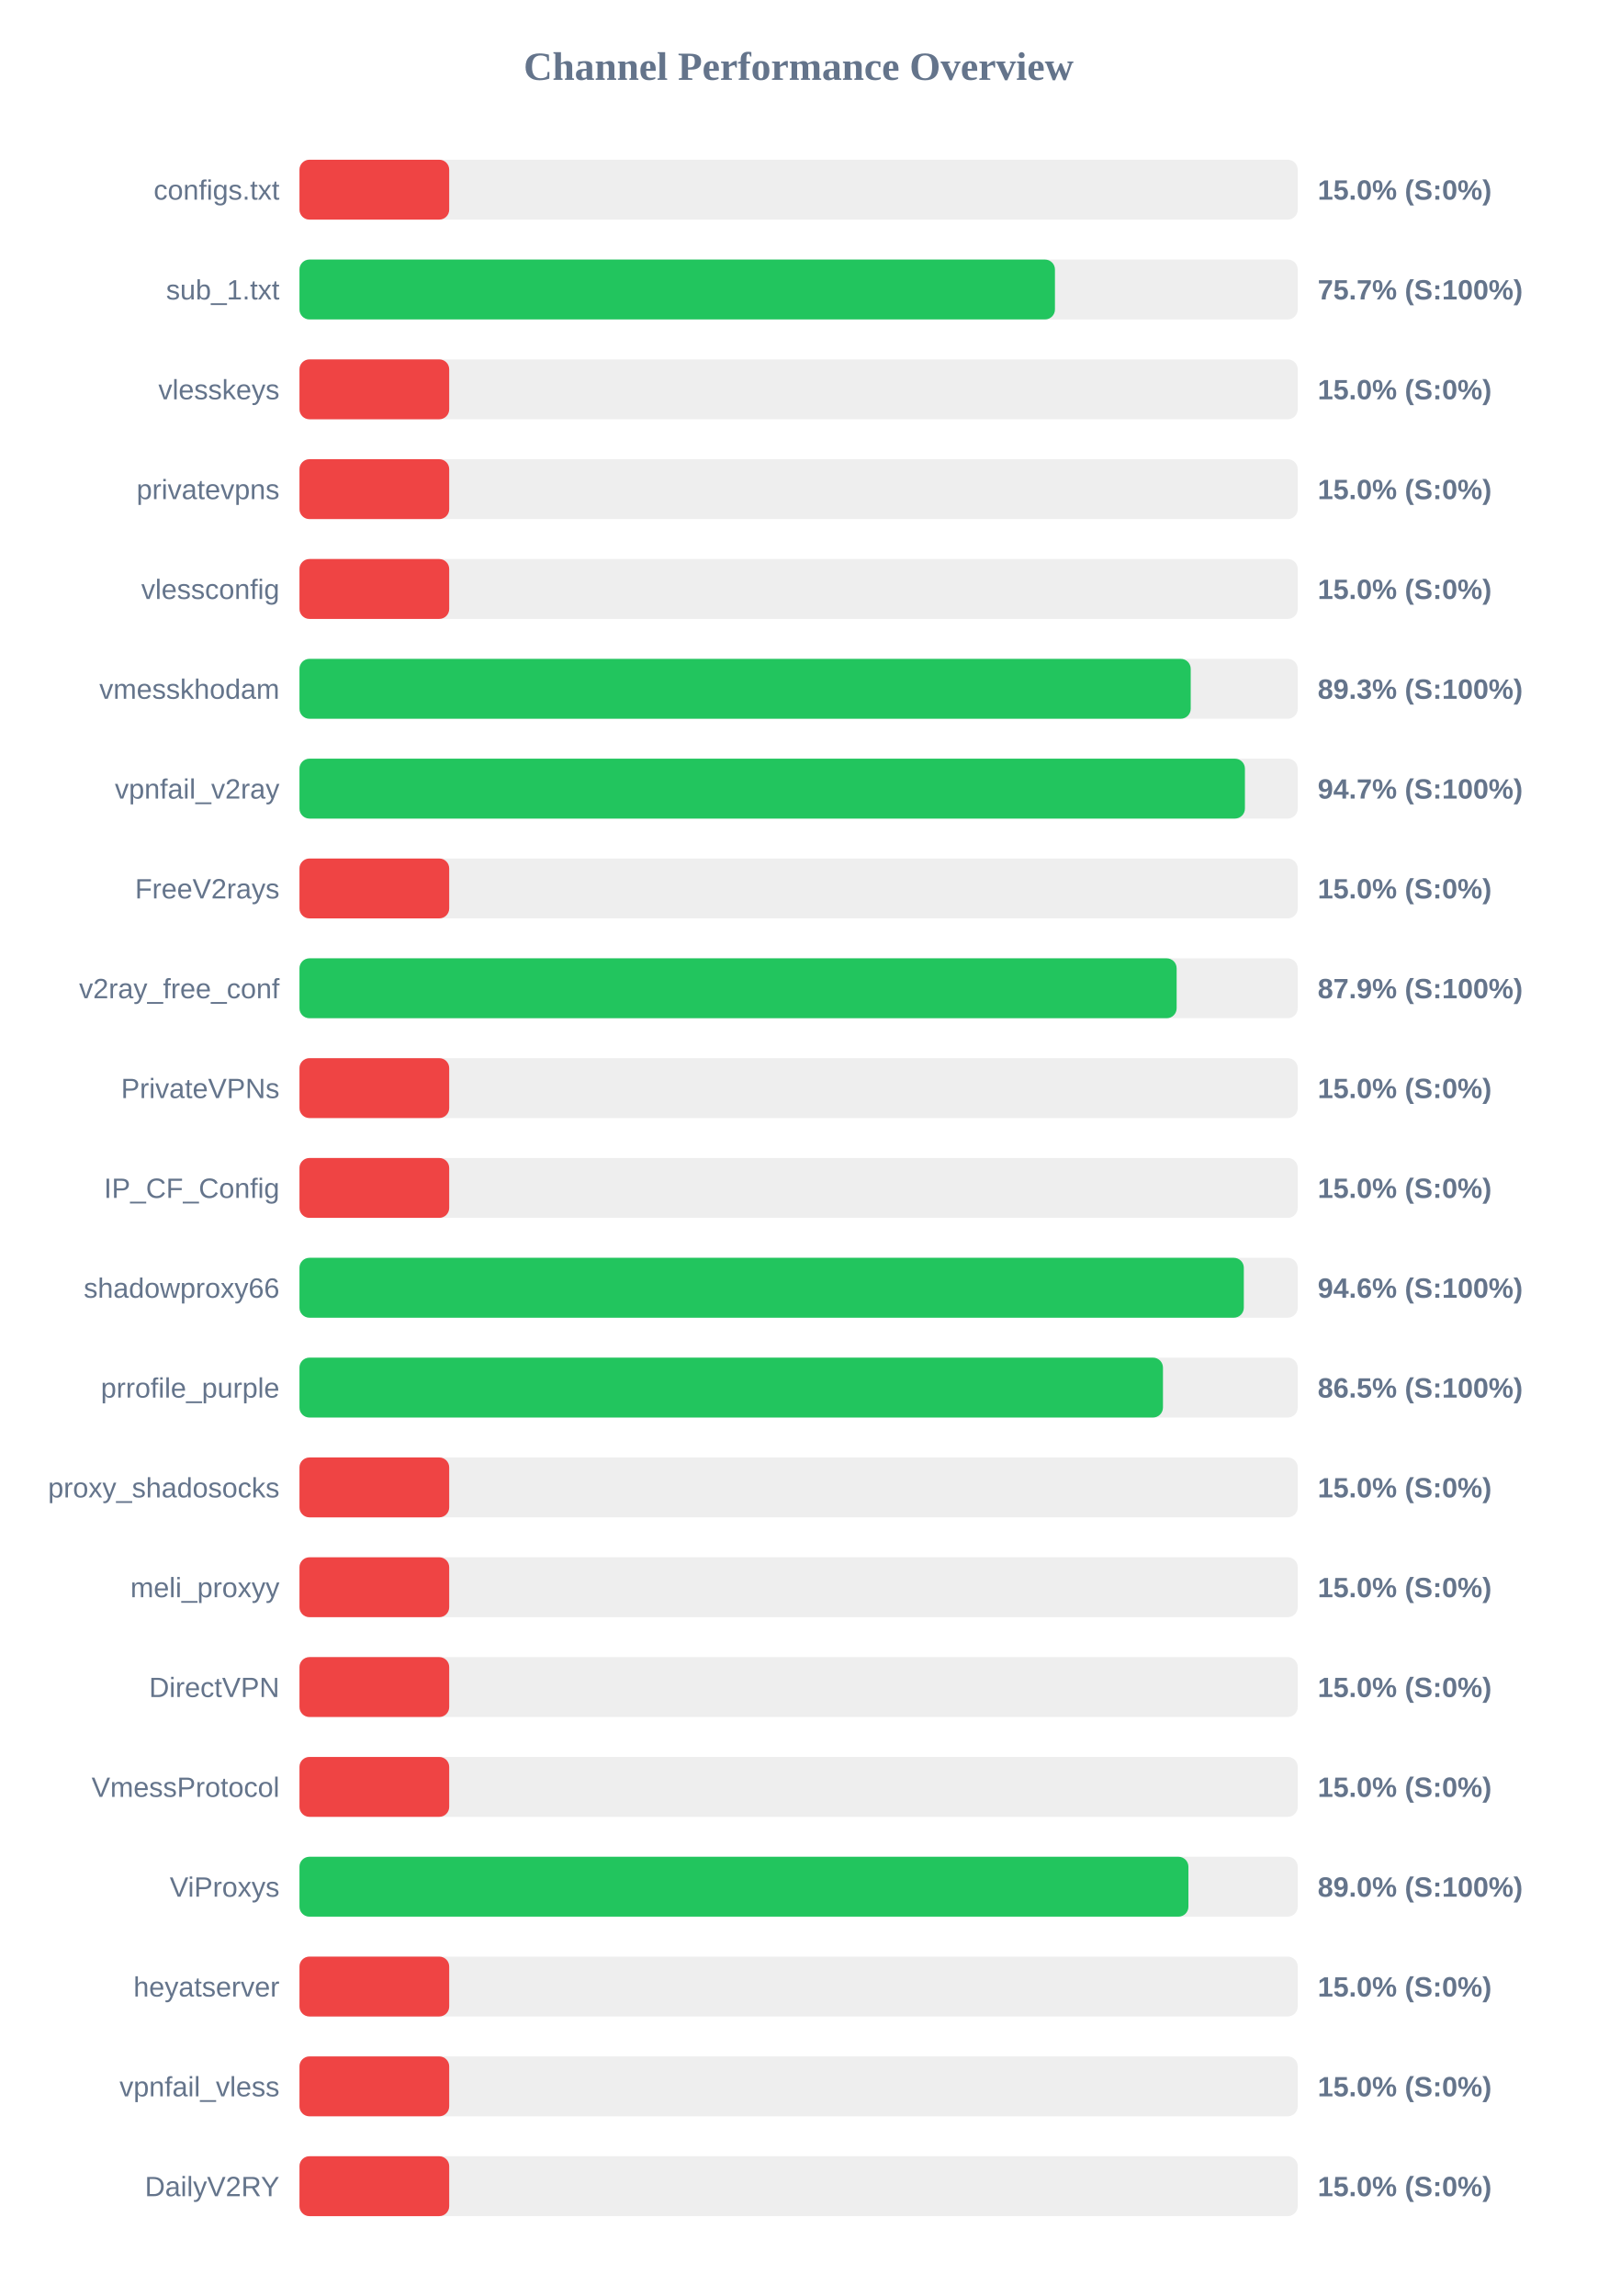
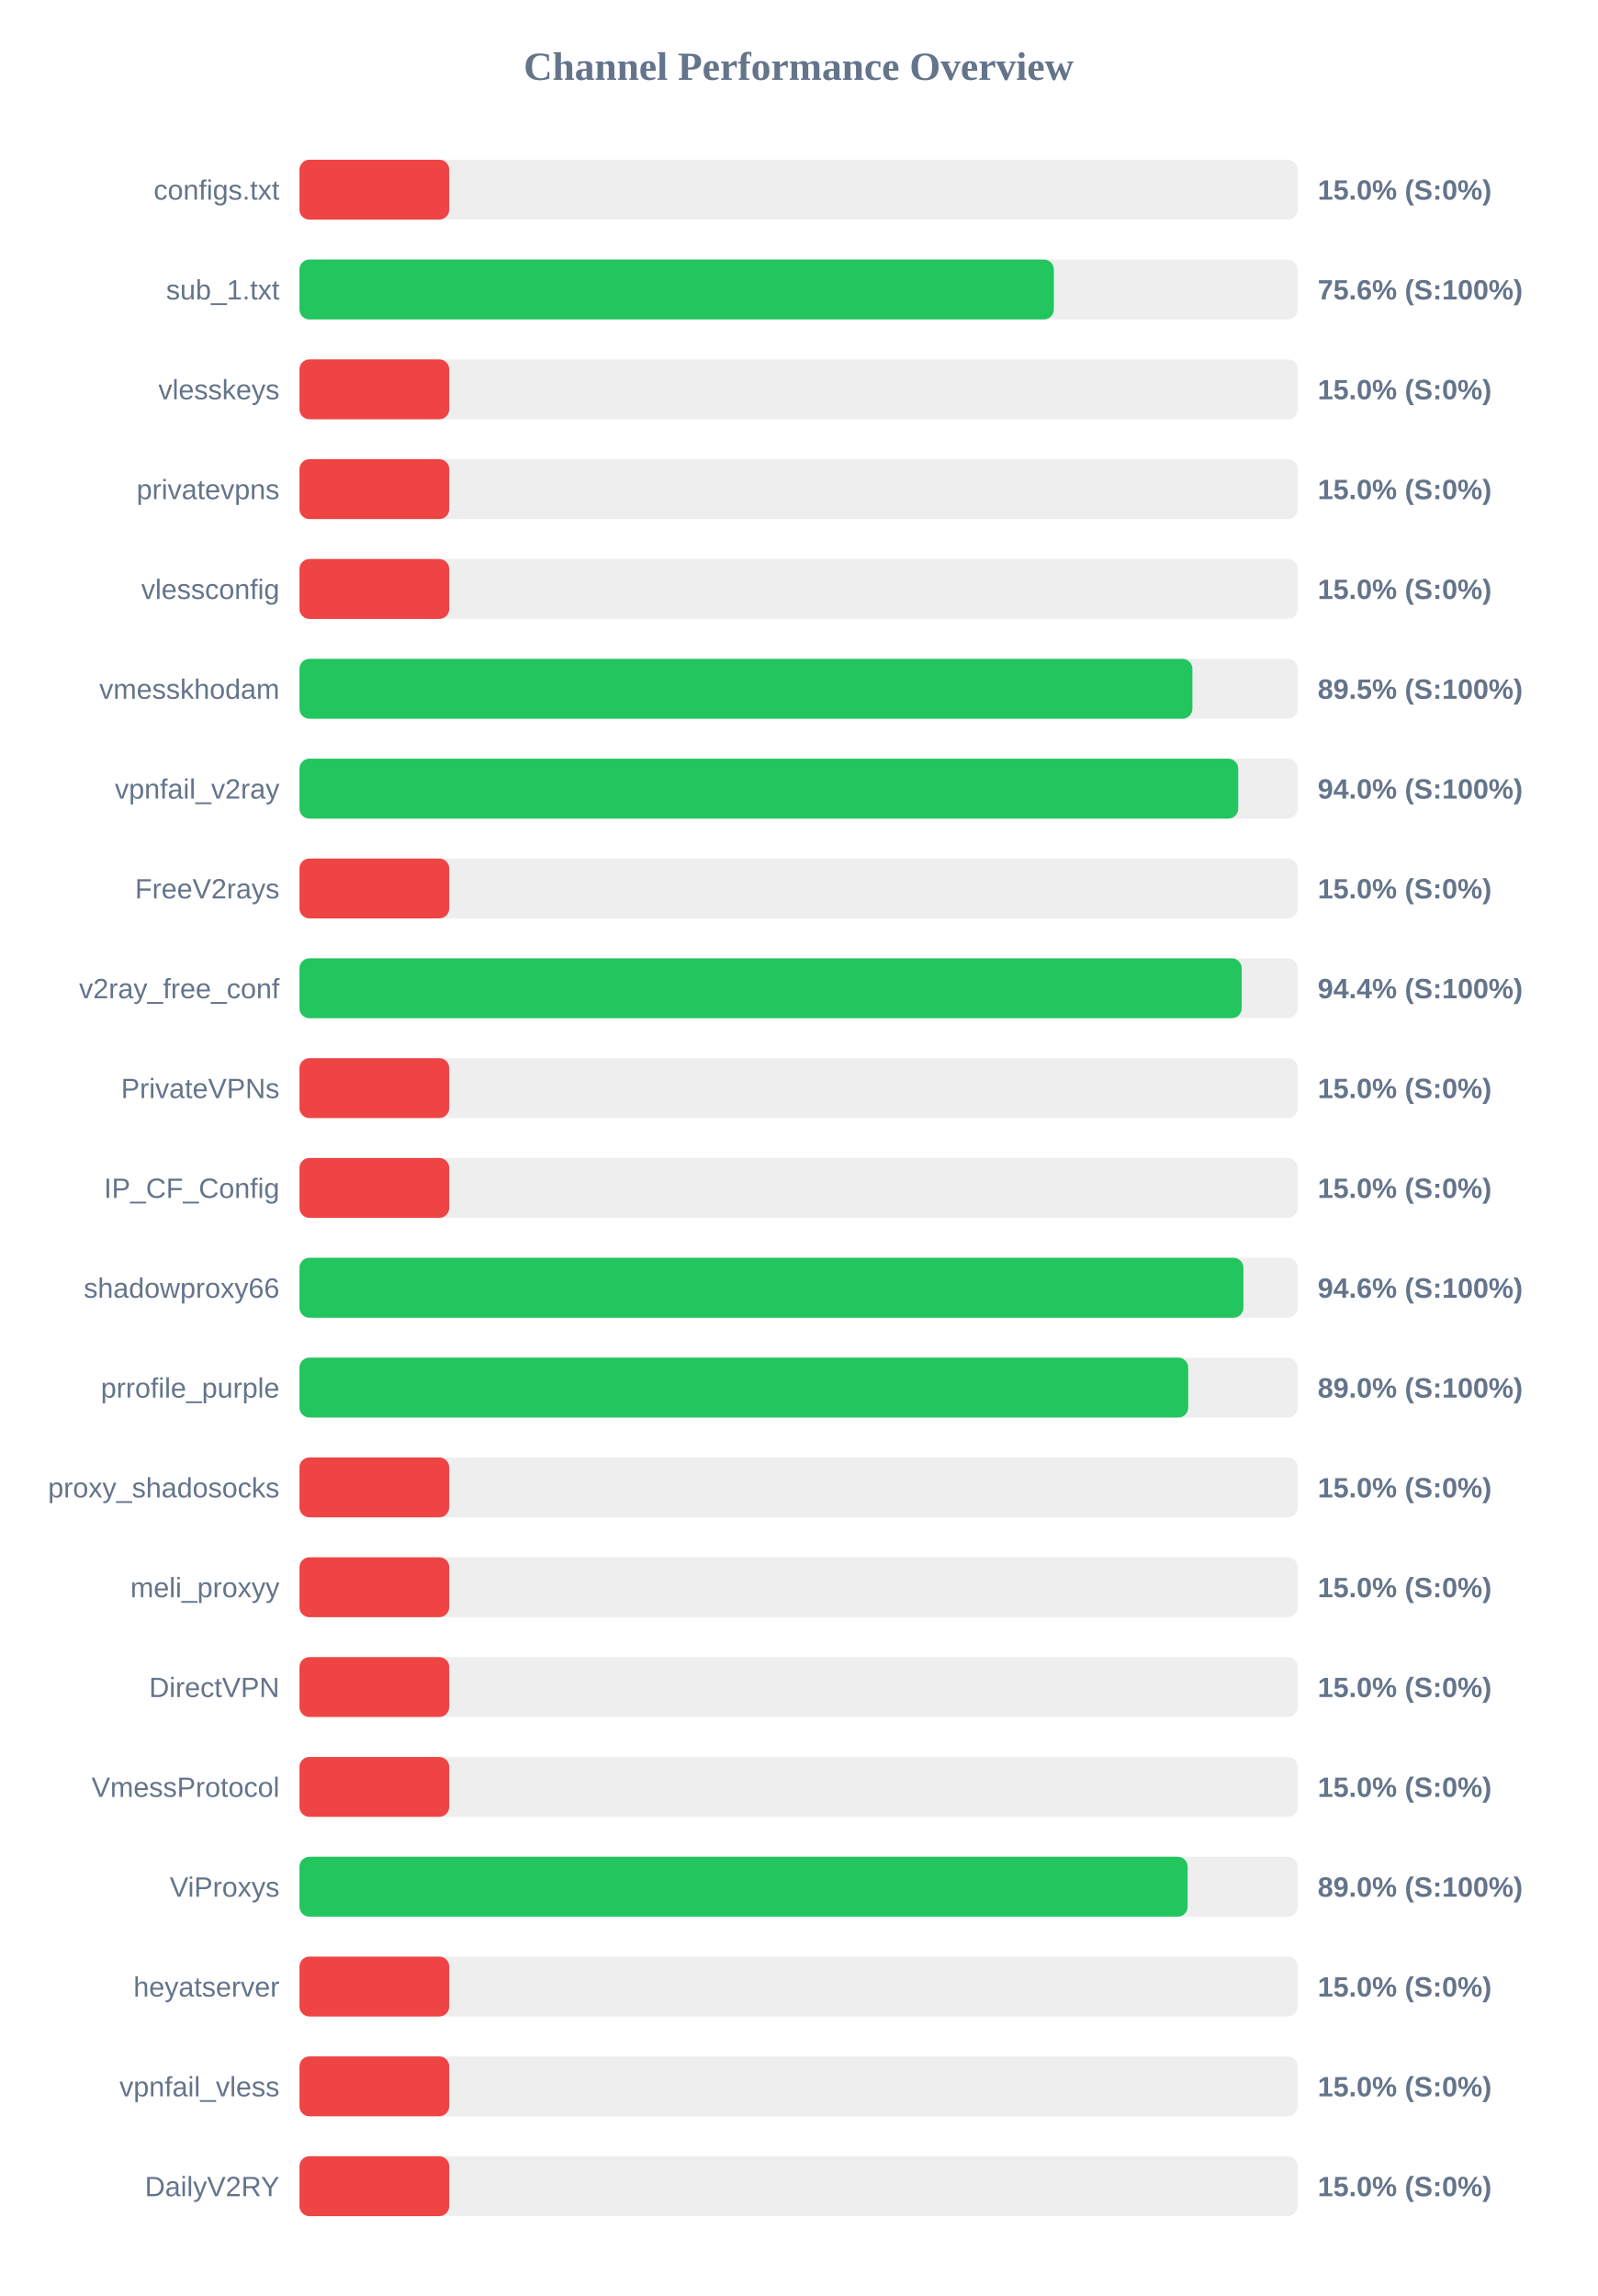
<svg xmlns="http://www.w3.org/2000/svg" width="800" height="1150" version="1.1">
  <style>
        .row { font: 14px Arial; fill: #64748b; }
        .score { font: bold 14px Arial; fill: #64748b; }
    </style>
  <text x="400" y="40" text-anchor="middle" font-size="20px" font-weight="bold" fill="#64748b">Channel Performance Overview</text>
  <rect x="150" y="80" width="500" height="30" fill="#eee" rx="5" />
  <rect x="150" y="80" width="75.0" height="30" fill="#ef4444" rx="5" />
  <text x="140" y="100" text-anchor="end" class="row">configs.txt</text>
  <text x="660" y="100" text-anchor="start" class="score">15.0% (S:0%)</text>
  <rect x="150" y="130" width="500" height="30" fill="#eee" rx="5" />
-   <rect x="150" y="130" width="378.4" height="30" fill="#22c55e" rx="5" />
+   <rect x="150" y="130" width="377.85" height="30" fill="#22c55e" rx="5" />
  <text x="140" y="150" text-anchor="end" class="row">sub_1.txt</text>
-   <text x="660" y="150" text-anchor="start" class="score">75.7% (S:100%)</text>
+   <text x="660" y="150" text-anchor="start" class="score">75.6% (S:100%)</text>
  <rect x="150" y="180" width="500" height="30" fill="#eee" rx="5" />
  <rect x="150" y="180" width="75.0" height="30" fill="#ef4444" rx="5" />
  <text x="140" y="200" text-anchor="end" class="row">vlesskeys</text>
  <text x="660" y="200" text-anchor="start" class="score">15.0% (S:0%)</text>
  <rect x="150" y="230" width="500" height="30" fill="#eee" rx="5" />
  <rect x="150" y="230" width="75.0" height="30" fill="#ef4444" rx="5" />
  <text x="140" y="250" text-anchor="end" class="row">privatevpns</text>
  <text x="660" y="250" text-anchor="start" class="score">15.0% (S:0%)</text>
  <rect x="150" y="280" width="500" height="30" fill="#eee" rx="5" />
  <rect x="150" y="280" width="75.0" height="30" fill="#ef4444" rx="5" />
  <text x="140" y="300" text-anchor="end" class="row">vlessconfig</text>
  <text x="660" y="300" text-anchor="start" class="score">15.0% (S:0%)</text>
  <rect x="150" y="330" width="500" height="30" fill="#eee" rx="5" />
-   <rect x="150" y="330" width="446.4" height="30" fill="#22c55e" rx="5" />
+   <rect x="150" y="330" width="447.25" height="30" fill="#22c55e" rx="5" />
  <text x="140" y="350" text-anchor="end" class="row">vmesskhodam</text>
-   <text x="660" y="350" text-anchor="start" class="score">89.3% (S:100%)</text>
+   <text x="660" y="350" text-anchor="start" class="score">89.5% (S:100%)</text>
  <rect x="150" y="380" width="500" height="30" fill="#eee" rx="5" />
-   <rect x="150" y="380" width="473.55" height="30" fill="#22c55e" rx="5" />
+   <rect x="150" y="380" width="470.2" height="30" fill="#22c55e" rx="5" />
  <text x="140" y="400" text-anchor="end" class="row">vpnfail_v2ray</text>
-   <text x="660" y="400" text-anchor="start" class="score">94.7% (S:100%)</text>
+   <text x="660" y="400" text-anchor="start" class="score">94.0% (S:100%)</text>
  <rect x="150" y="430" width="500" height="30" fill="#eee" rx="5" />
  <rect x="150" y="430" width="75.0" height="30" fill="#ef4444" rx="5" />
  <text x="140" y="450" text-anchor="end" class="row">FreeV2rays</text>
  <text x="660" y="450" text-anchor="start" class="score">15.0% (S:0%)</text>
  <rect x="150" y="480" width="500" height="30" fill="#eee" rx="5" />
-   <rect x="150" y="480" width="439.35" height="30" fill="#22c55e" rx="5" />
+   <rect x="150" y="480" width="471.95" height="30" fill="#22c55e" rx="5" />
  <text x="140" y="500" text-anchor="end" class="row">v2ray_free_conf</text>
-   <text x="660" y="500" text-anchor="start" class="score">87.9% (S:100%)</text>
+   <text x="660" y="500" text-anchor="start" class="score">94.4% (S:100%)</text>
  <rect x="150" y="530" width="500" height="30" fill="#eee" rx="5" />
  <rect x="150" y="530" width="75.0" height="30" fill="#ef4444" rx="5" />
  <text x="140" y="550" text-anchor="end" class="row">PrivateVPNs</text>
  <text x="660" y="550" text-anchor="start" class="score">15.0% (S:0%)</text>
  <rect x="150" y="580" width="500" height="30" fill="#eee" rx="5" />
  <rect x="150" y="580" width="75.0" height="30" fill="#ef4444" rx="5" />
  <text x="140" y="600" text-anchor="end" class="row">IP_CF_Config</text>
  <text x="660" y="600" text-anchor="start" class="score">15.0% (S:0%)</text>
  <rect x="150" y="630" width="500" height="30" fill="#eee" rx="5" />
-   <rect x="150" y="630" width="473.0" height="30" fill="#22c55e" rx="5" />
+   <rect x="150" y="630" width="472.8" height="30" fill="#22c55e" rx="5" />
  <text x="140" y="650" text-anchor="end" class="row">shadowproxy66</text>
  <text x="660" y="650" text-anchor="start" class="score">94.6% (S:100%)</text>
  <rect x="150" y="680" width="500" height="30" fill="#eee" rx="5" />
-   <rect x="150" y="680" width="432.5" height="30" fill="#22c55e" rx="5" />
+   <rect x="150" y="680" width="445.15" height="30" fill="#22c55e" rx="5" />
  <text x="140" y="700" text-anchor="end" class="row">prrofile_purple</text>
-   <text x="660" y="700" text-anchor="start" class="score">86.5% (S:100%)</text>
+   <text x="660" y="700" text-anchor="start" class="score">89.0% (S:100%)</text>
  <rect x="150" y="730" width="500" height="30" fill="#eee" rx="5" />
  <rect x="150" y="730" width="75.0" height="30" fill="#ef4444" rx="5" />
  <text x="140" y="750" text-anchor="end" class="row">proxy_shadosocks</text>
  <text x="660" y="750" text-anchor="start" class="score">15.0% (S:0%)</text>
  <rect x="150" y="780" width="500" height="30" fill="#eee" rx="5" />
  <rect x="150" y="780" width="75.0" height="30" fill="#ef4444" rx="5" />
  <text x="140" y="800" text-anchor="end" class="row">meli_proxyy</text>
  <text x="660" y="800" text-anchor="start" class="score">15.0% (S:0%)</text>
  <rect x="150" y="830" width="500" height="30" fill="#eee" rx="5" />
  <rect x="150" y="830" width="75.0" height="30" fill="#ef4444" rx="5" />
  <text x="140" y="850" text-anchor="end" class="row">DirectVPN</text>
  <text x="660" y="850" text-anchor="start" class="score">15.0% (S:0%)</text>
  <rect x="150" y="880" width="500" height="30" fill="#eee" rx="5" />
  <rect x="150" y="880" width="75.0" height="30" fill="#ef4444" rx="5" />
  <text x="140" y="900" text-anchor="end" class="row">VmessProtocol</text>
  <text x="660" y="900" text-anchor="start" class="score">15.0% (S:0%)</text>
  <rect x="150" y="930" width="500" height="30" fill="#eee" rx="5" />
-   <rect x="150" y="930" width="445.25" height="30" fill="#22c55e" rx="5" />
+   <rect x="150" y="930" width="444.85" height="30" fill="#22c55e" rx="5" />
  <text x="140" y="950" text-anchor="end" class="row">ViProxys</text>
  <text x="660" y="950" text-anchor="start" class="score">89.0% (S:100%)</text>
  <rect x="150" y="980" width="500" height="30" fill="#eee" rx="5" />
  <rect x="150" y="980" width="75.0" height="30" fill="#ef4444" rx="5" />
  <text x="140" y="1000" text-anchor="end" class="row">heyatserver</text>
  <text x="660" y="1000" text-anchor="start" class="score">15.0% (S:0%)</text>
  <rect x="150" y="1030" width="500" height="30" fill="#eee" rx="5" />
  <rect x="150" y="1030" width="75.0" height="30" fill="#ef4444" rx="5" />
  <text x="140" y="1050" text-anchor="end" class="row">vpnfail_vless</text>
  <text x="660" y="1050" text-anchor="start" class="score">15.0% (S:0%)</text>
  <rect x="150" y="1080" width="500" height="30" fill="#eee" rx="5" />
  <rect x="150" y="1080" width="75.0" height="30" fill="#ef4444" rx="5" />
  <text x="140" y="1100" text-anchor="end" class="row">DailyV2RY</text>
  <text x="660" y="1100" text-anchor="start" class="score">15.0% (S:0%)</text>
</svg>
